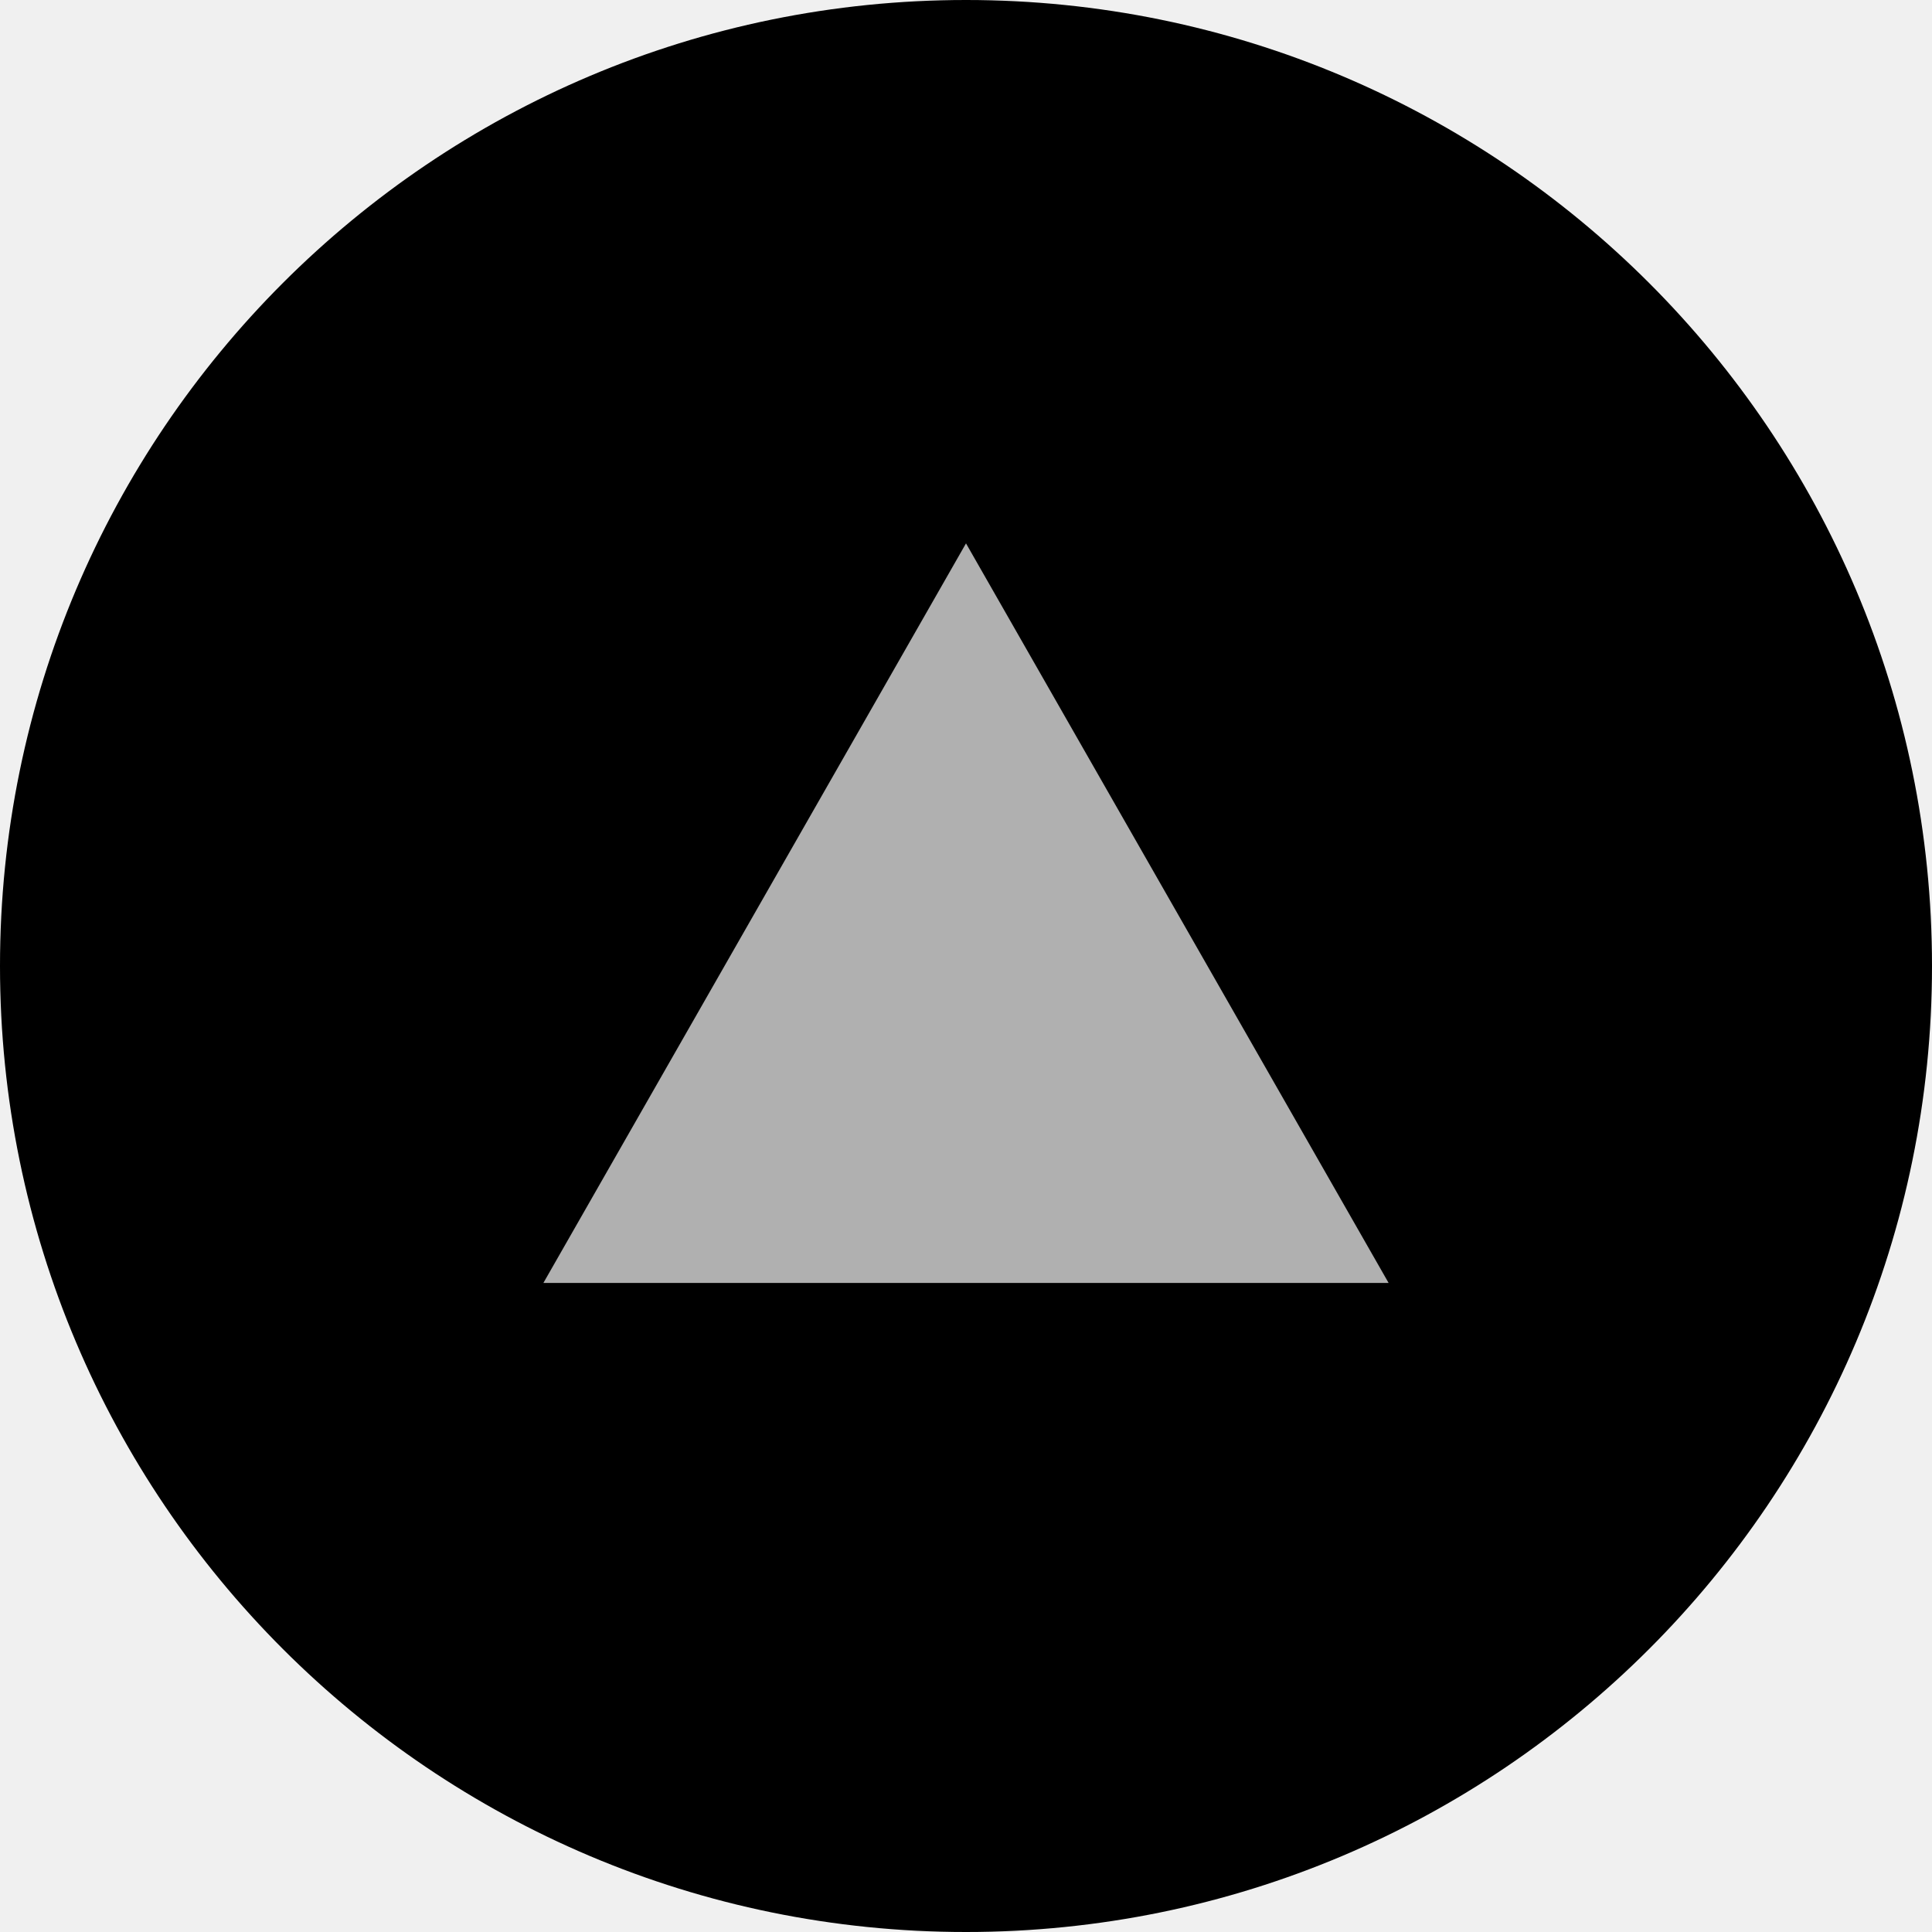
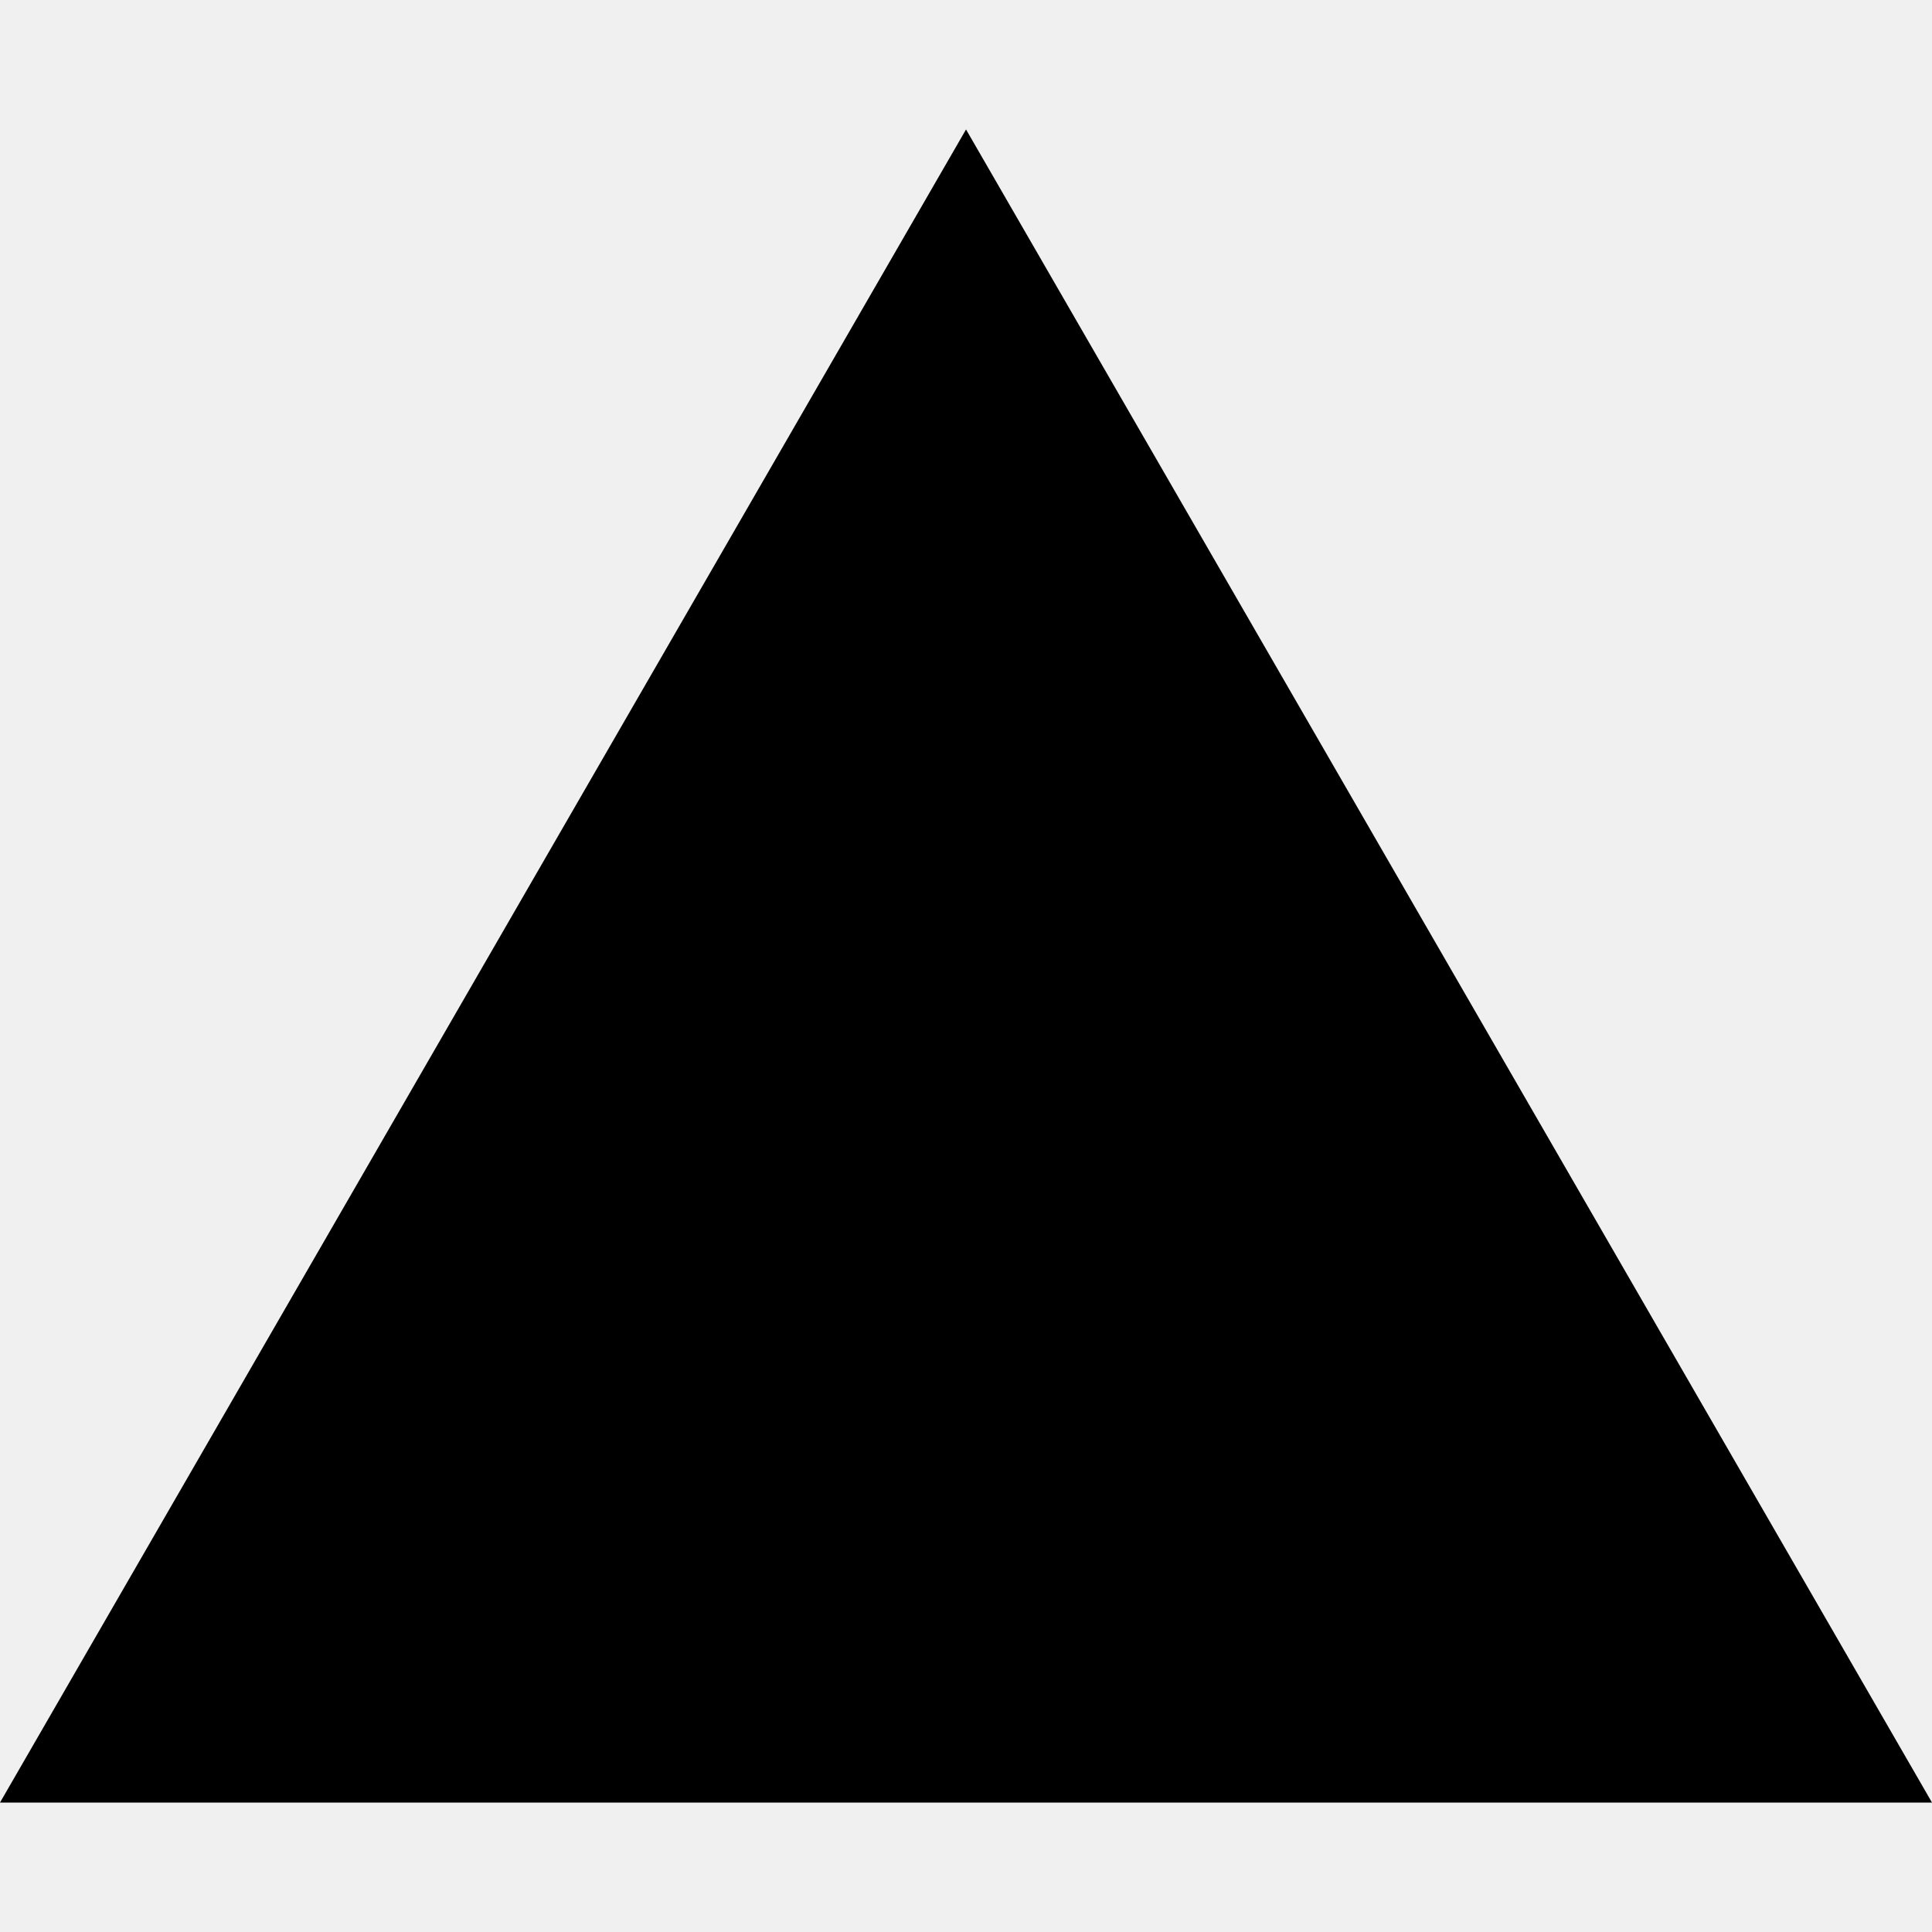
- <svg xmlns="http://www.w3.org/2000/svg" height="16" width="16" viewBox="0 0 16 16" stroke-linejoin="round">
-   <g clip-path="url(#clip0)">
-     <circle cx="8" cy="8" r="7.25" fill="black" stroke="black" stroke-width="1.5" stroke-linecap="round" stroke-linejoin="round" />
-     <path fill-rule="evenodd" clip-rule="evenodd" d="M8 4.5L11.5 10.625H4.5L8 4.5Z" fill="#B0B0B0" />
-   </g>
-   <defs>
-     <clipPath id="clip0">
-       <rect width="16" height="16" fill="#FFFFFF" />
-     </clipPath>
-   </defs>
+ <svg xmlns="http://www.w3.org/2000/svg" viewBox="0 0 128 128">
+   <path d="M64.002 8.576 128 119.424H0Zm0 0" />
</svg>
